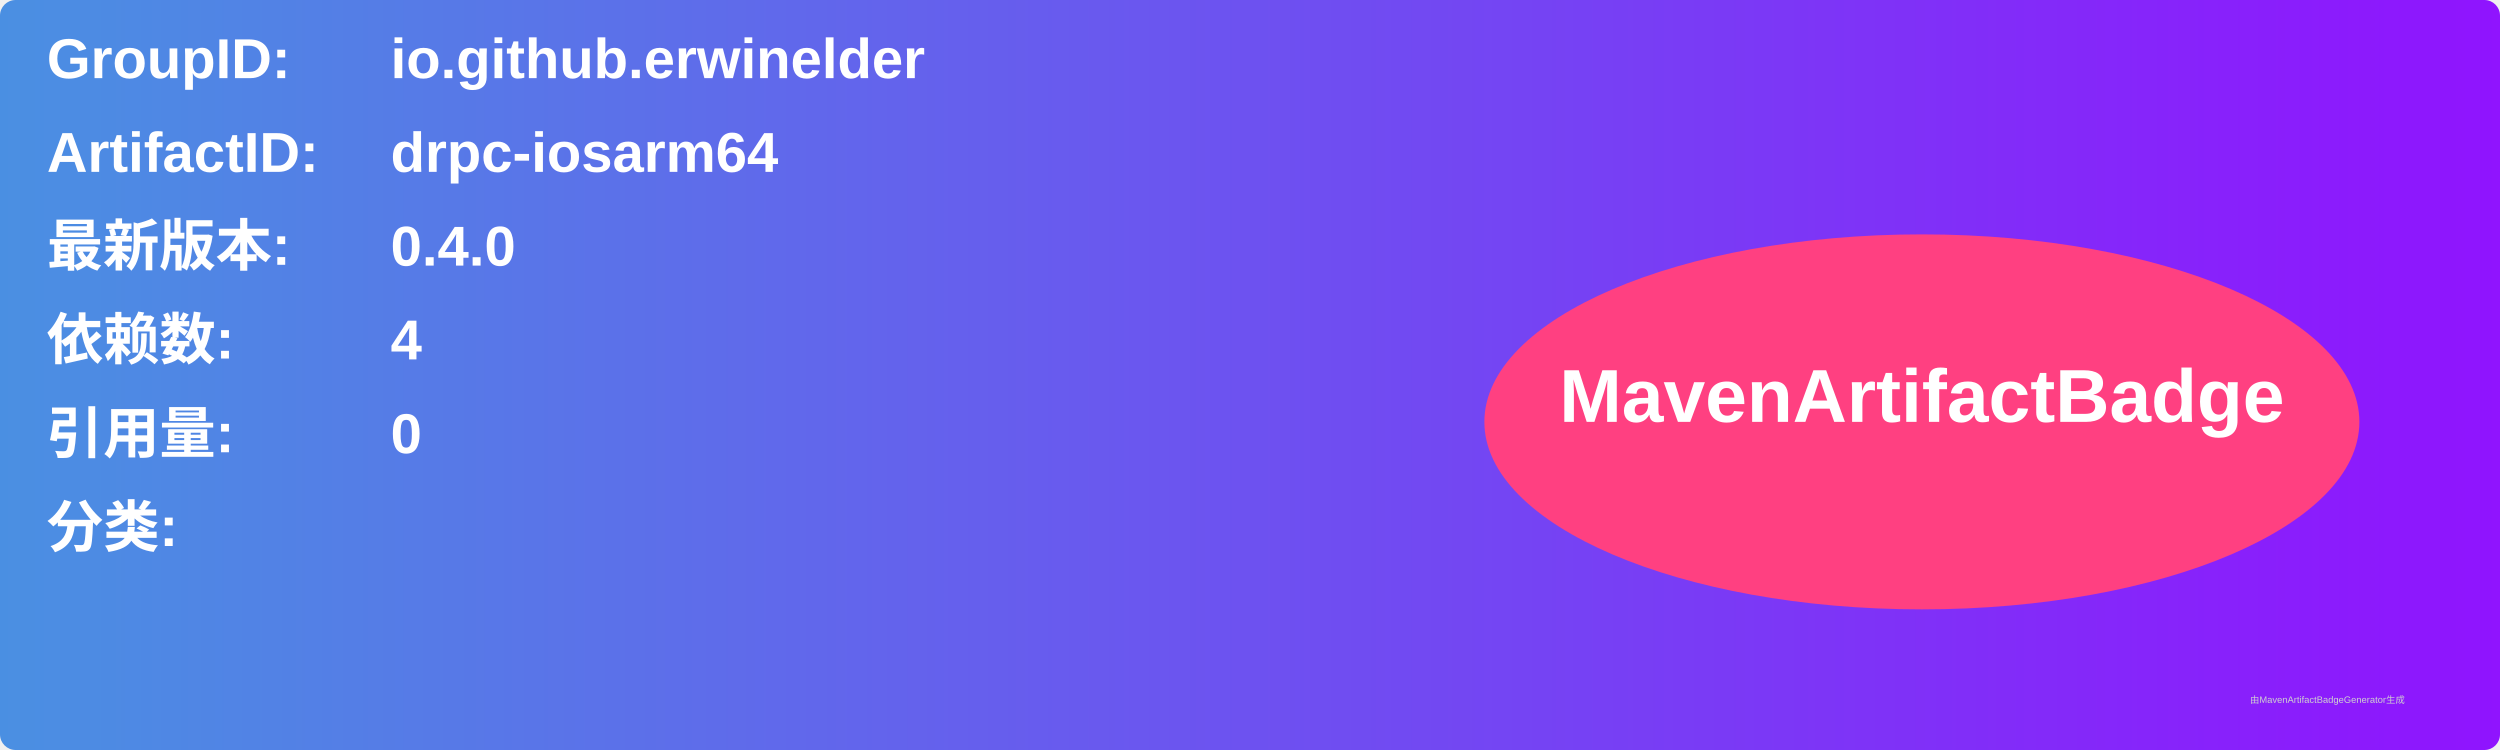
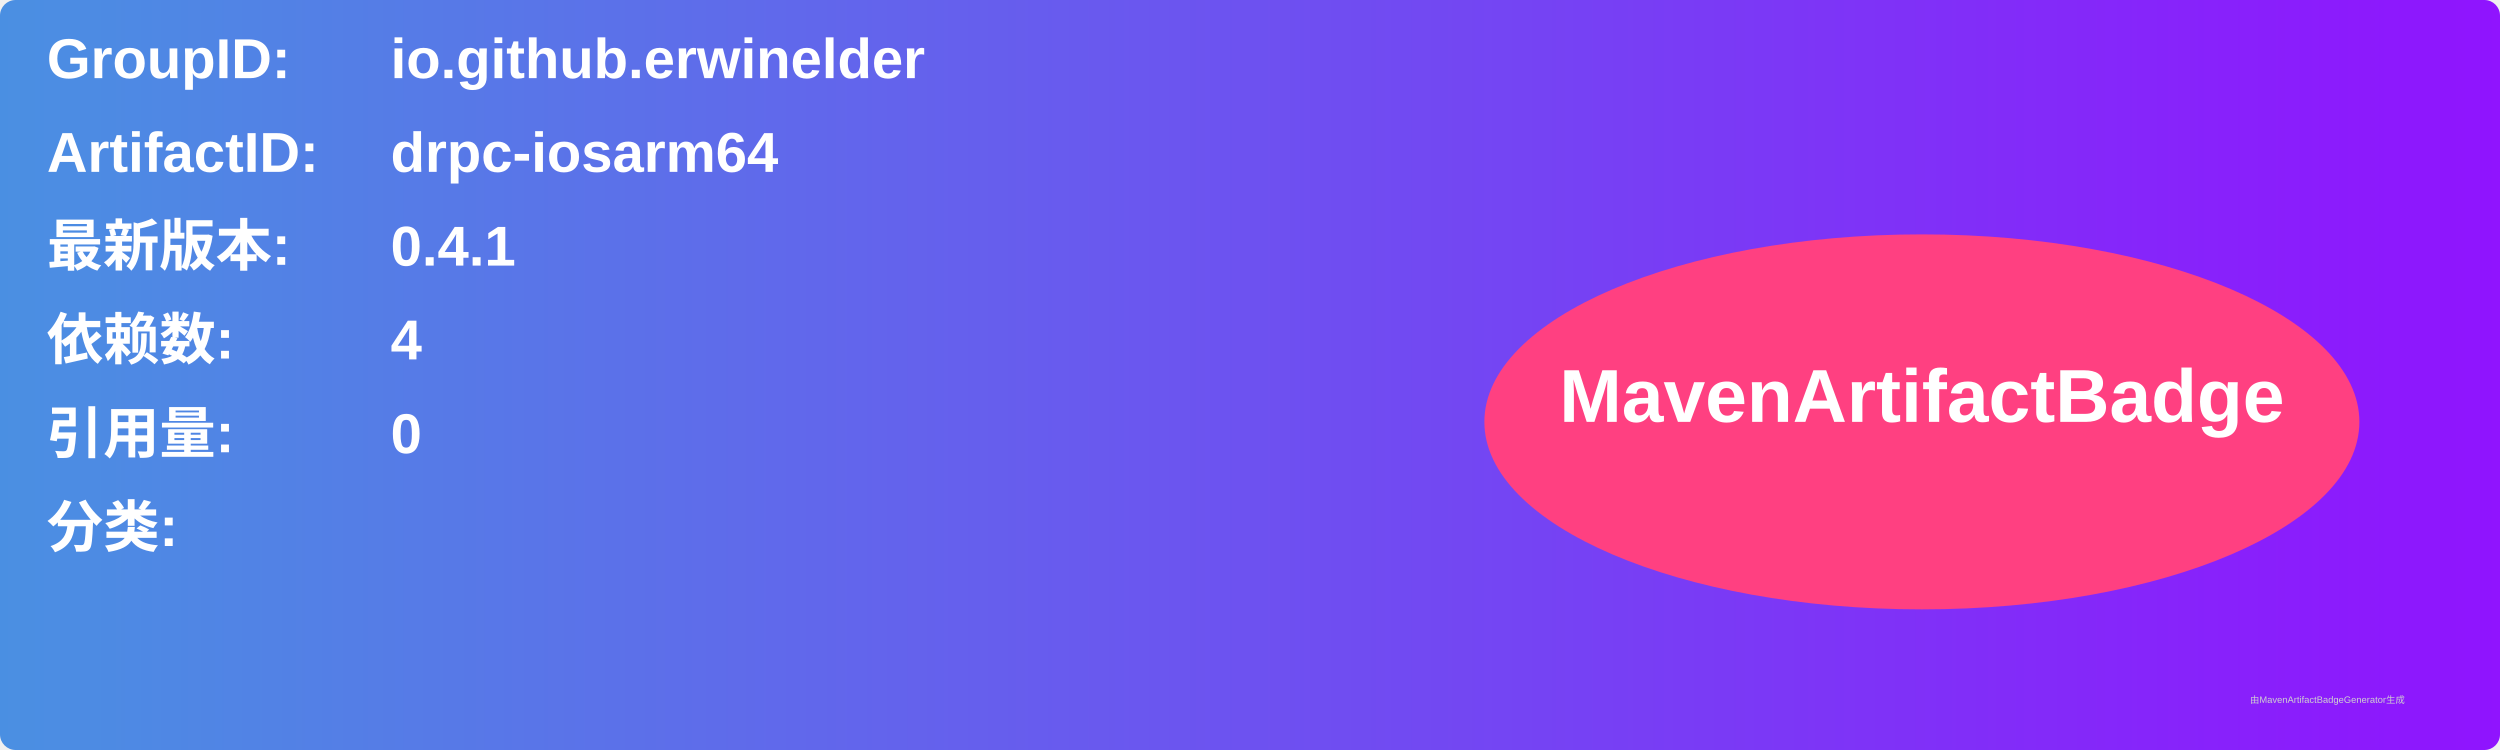
<svg xmlns="http://www.w3.org/2000/svg" width="800" height="240" viewBox="0 0 800 240">
  <linearGradient id="grad" x1="0%" y1="0%" x2="100%" y2="0%">
    <stop offset="0%" stop-color="#4a90e2" />
    <stop offset="100%" stop-color="#9013fe" />
  </linearGradient>
  <rect width="100%" height="100%" rx="5" ry="5" fill="url(#grad)" />
  <g transform="translate(15, 15)">
    <text x="0" y="10" font-family="Arial" font-size="18" fill="white" font-weight="bold" width="260">GroupID:</text>
    <text x="110" y="10" font-family="Arial" font-size="18" fill="white" font-weight="bold" width="460">io.github.erwinelder</text>
    <text x="0" y="40" font-family="Arial" font-size="18" fill="white" font-weight="bold" width="260">ArtifactID:</text>
    <text x="110" y="40" font-family="Arial" font-size="18" fill="white" font-weight="bold" width="460">drpc-iosarm64</text>
    <text x="0" y="70" font-family="Arial" font-size="18" fill="white" font-weight="bold">最新版本:</text>
    <text x="110" y="70" font-family="Arial" font-size="18" fill="white" font-weight="bold">
-       <tspan font-weight="bold">0.4.0</tspan>
+       <tspan font-weight="bold">0.4.1</tspan>
    </text>
    <text x="0" y="100" font-family="Arial" font-size="18" fill="white" font-weight="bold">依赖数: </text>
    <text x="110" y="100" font-family="Arial" font-size="18" fill="white">
      <tspan font-weight="bold">4</tspan>
    </text>
    <text x="0" y="130" font-family="Arial" font-size="18" fill="white" font-weight="bold">引用量: </text>
    <text x="110" y="130" font-family="Arial" font-size="18" fill="white">
      <tspan font-weight="bold">0</tspan>
    </text>
    <text x="0" y="160" font-family="Arial" font-size="18" fill="white" font-weight="bold">分类:</text>
    <text x="10" y="190" font-family="Arial" font-size="10" fill="white">
      <tspan font-weight="bold" />
    </text>
    <ellipse cx="600" cy="120" rx="140" ry="60" fill="#ff4081" />
    <text x="600" y="120" text-anchor="middle" font-family="Arial" font-size="24" fill="white" font-weight="bold">MavenArtifactBadge</text>
  </g>
  <text x="720" y="225" font-family="Arial" font-size="3" fill="#d0d0d0">由MavenArtifactBadgeGenerator生成</text>
</svg>
